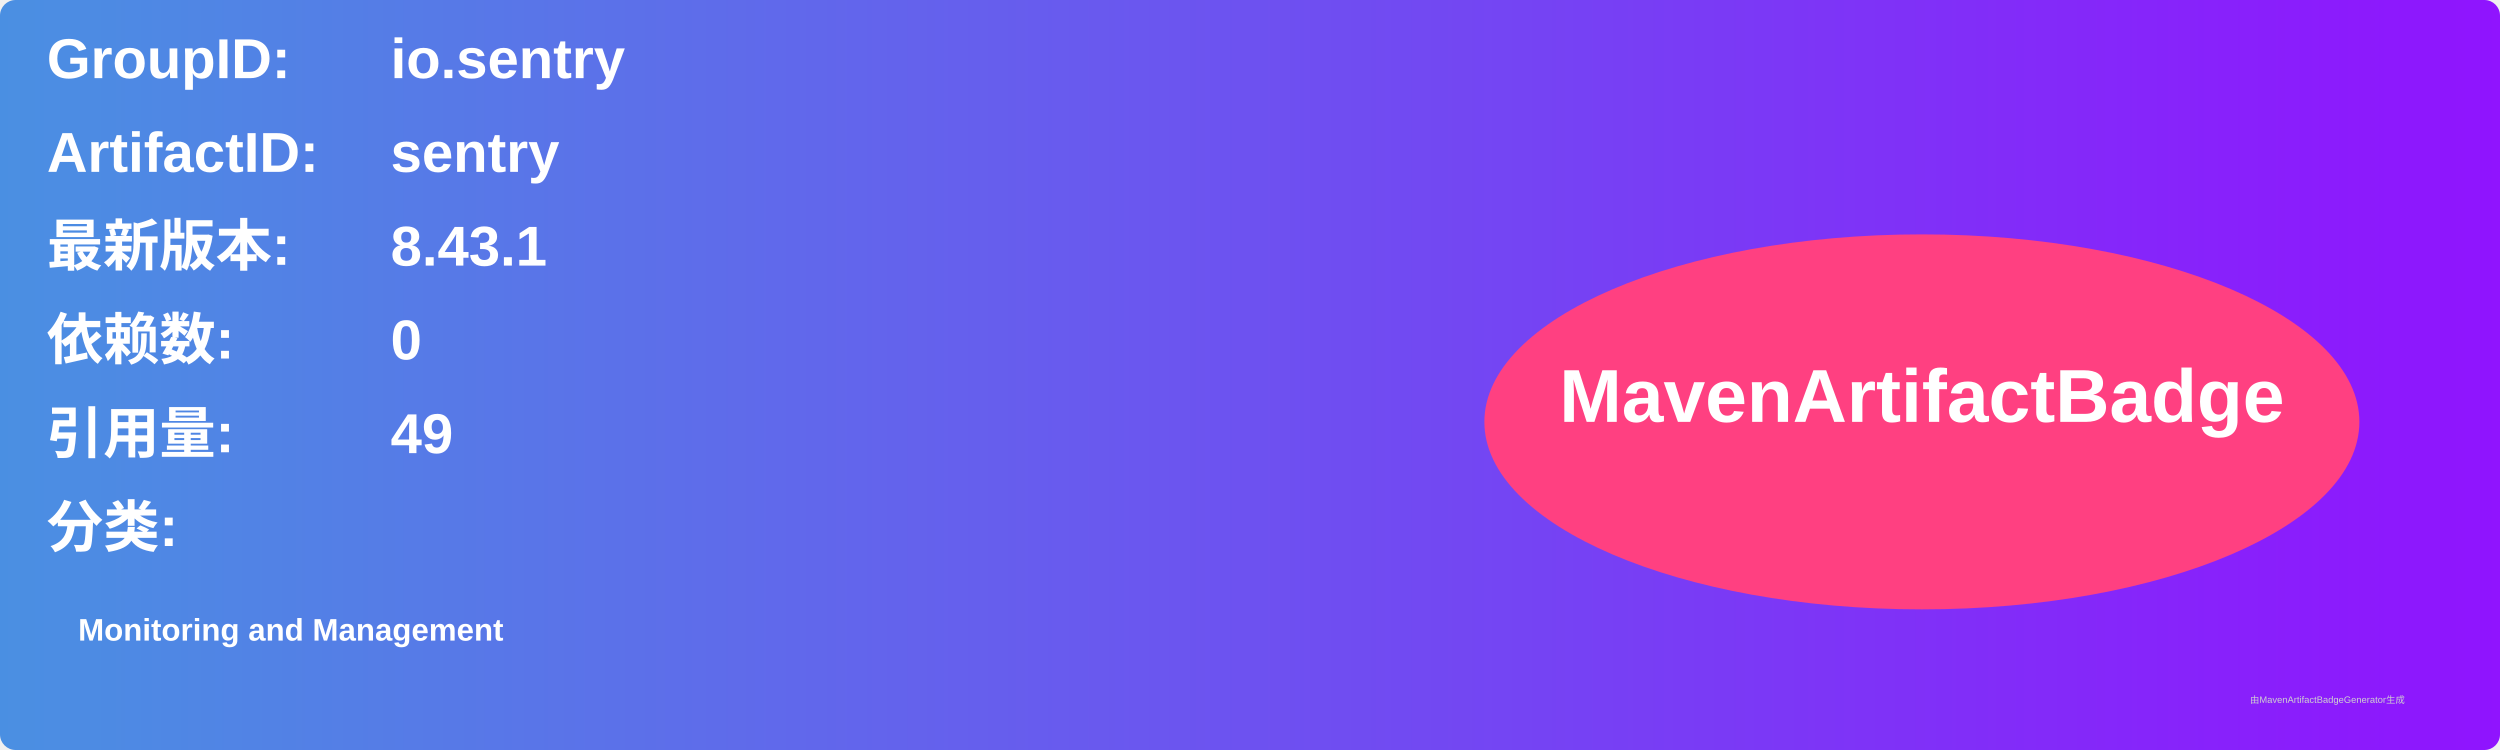
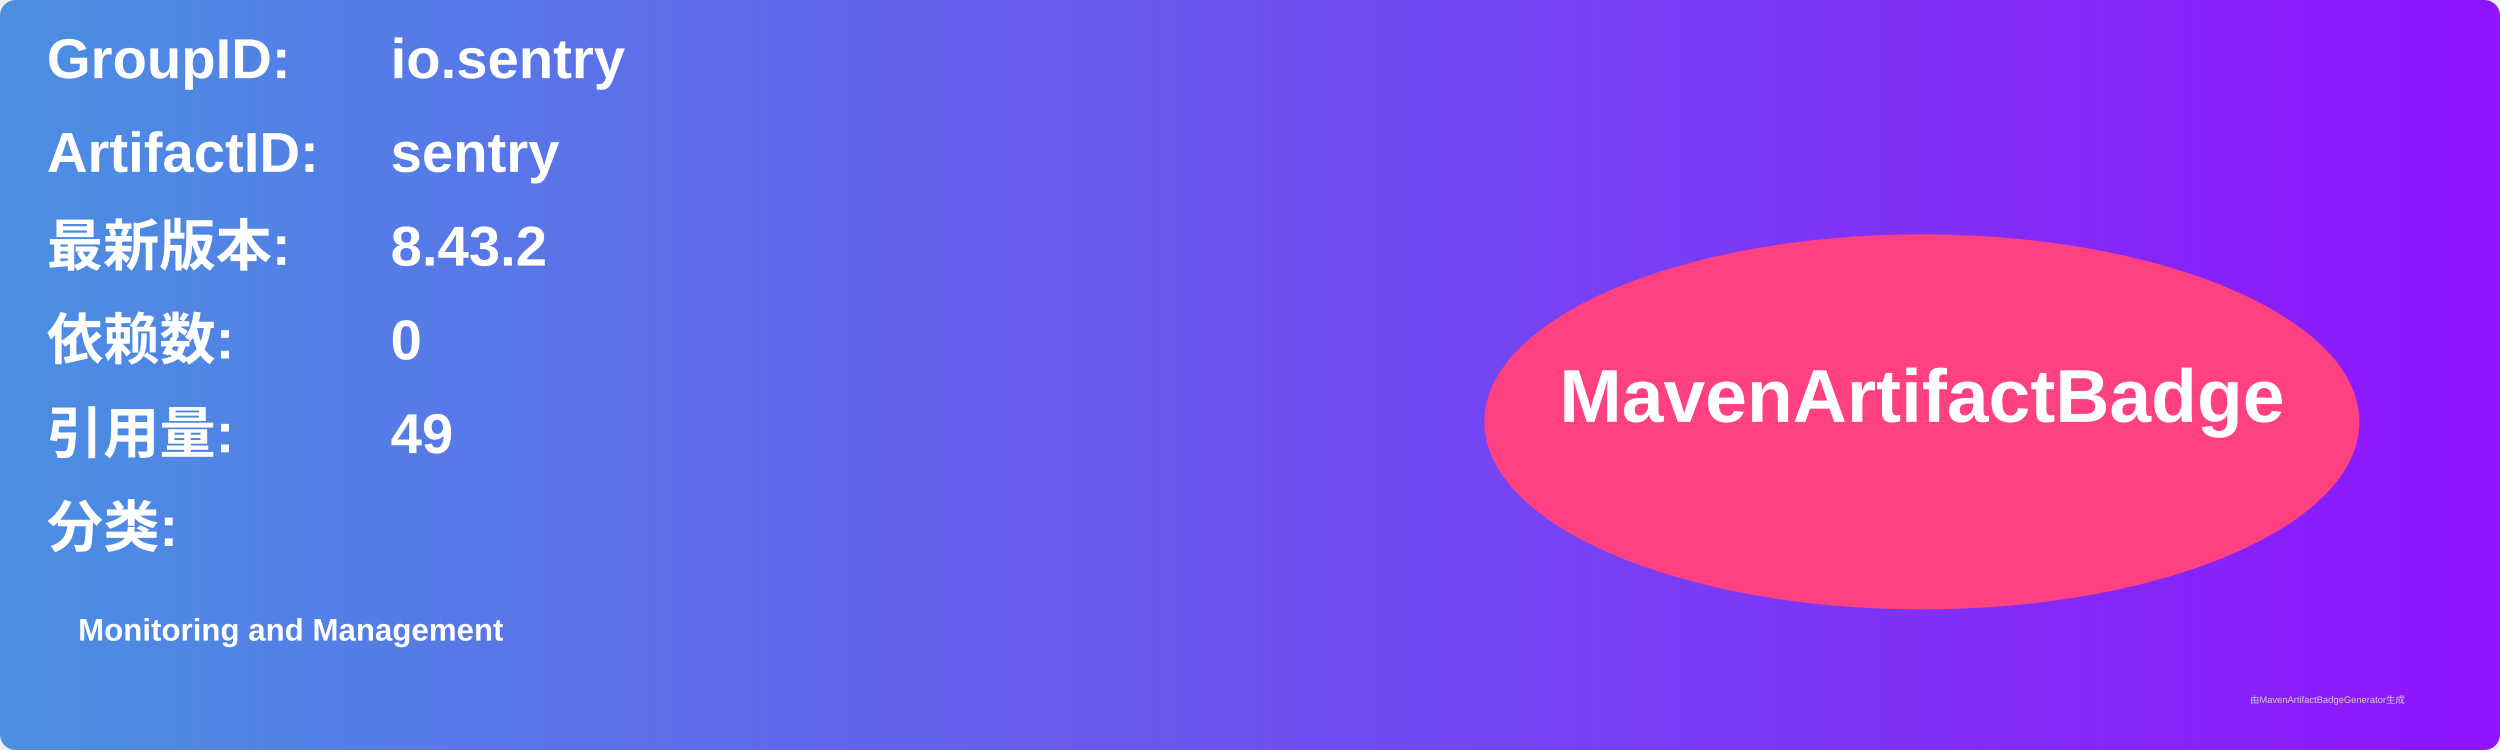
<svg xmlns="http://www.w3.org/2000/svg" width="800" height="240" viewBox="0 0 800 240">
  <linearGradient id="grad" x1="0%" y1="0%" x2="100%" y2="0%">
    <stop offset="0%" stop-color="#4a90e2" />
    <stop offset="100%" stop-color="#9013fe" />
  </linearGradient>
  <rect width="100%" height="100%" rx="5" ry="5" fill="url(#grad)" />
  <g transform="translate(15, 15)">
    <text x="0" y="10" font-family="Arial" font-size="18" fill="white" font-weight="bold" width="260">GroupID:</text>
    <text x="110" y="10" font-family="Arial" font-size="18" fill="white" font-weight="bold" width="460">io.sentry</text>
    <text x="0" y="40" font-family="Arial" font-size="18" fill="white" font-weight="bold" width="260">ArtifactID:</text>
    <text x="110" y="40" font-family="Arial" font-size="18" fill="white" font-weight="bold" width="460">sentry</text>
    <text x="0" y="70" font-family="Arial" font-size="18" fill="white" font-weight="bold">最新版本:</text>
    <text x="110" y="70" font-family="Arial" font-size="18" fill="white" font-weight="bold">
-       <tspan font-weight="bold">8.43.1</tspan>
+       <tspan font-weight="bold">8.43.2</tspan>
    </text>
    <text x="0" y="100" font-family="Arial" font-size="18" fill="white" font-weight="bold">依赖数: </text>
    <text x="110" y="100" font-family="Arial" font-size="18" fill="white">
      <tspan font-weight="bold">0</tspan>
    </text>
    <text x="0" y="130" font-family="Arial" font-size="18" fill="white" font-weight="bold">引用量: </text>
    <text x="110" y="130" font-family="Arial" font-size="18" fill="white">
      <tspan font-weight="bold">49</tspan>
    </text>
    <text x="0" y="160" font-family="Arial" font-size="18" fill="white" font-weight="bold">分类:</text>
    <text x="10" y="190" font-family="Arial" font-size="10" fill="white">
      <tspan font-weight="bold">Monitoring and Management</tspan>
    </text>
    <ellipse cx="600" cy="120" rx="140" ry="60" fill="#ff4081" />
    <text x="600" y="120" text-anchor="middle" font-family="Arial" font-size="24" fill="white" font-weight="bold">MavenArtifactBadge</text>
  </g>
  <text x="720" y="225" font-family="Arial" font-size="3" fill="#d0d0d0">由MavenArtifactBadgeGenerator生成</text>
</svg>
